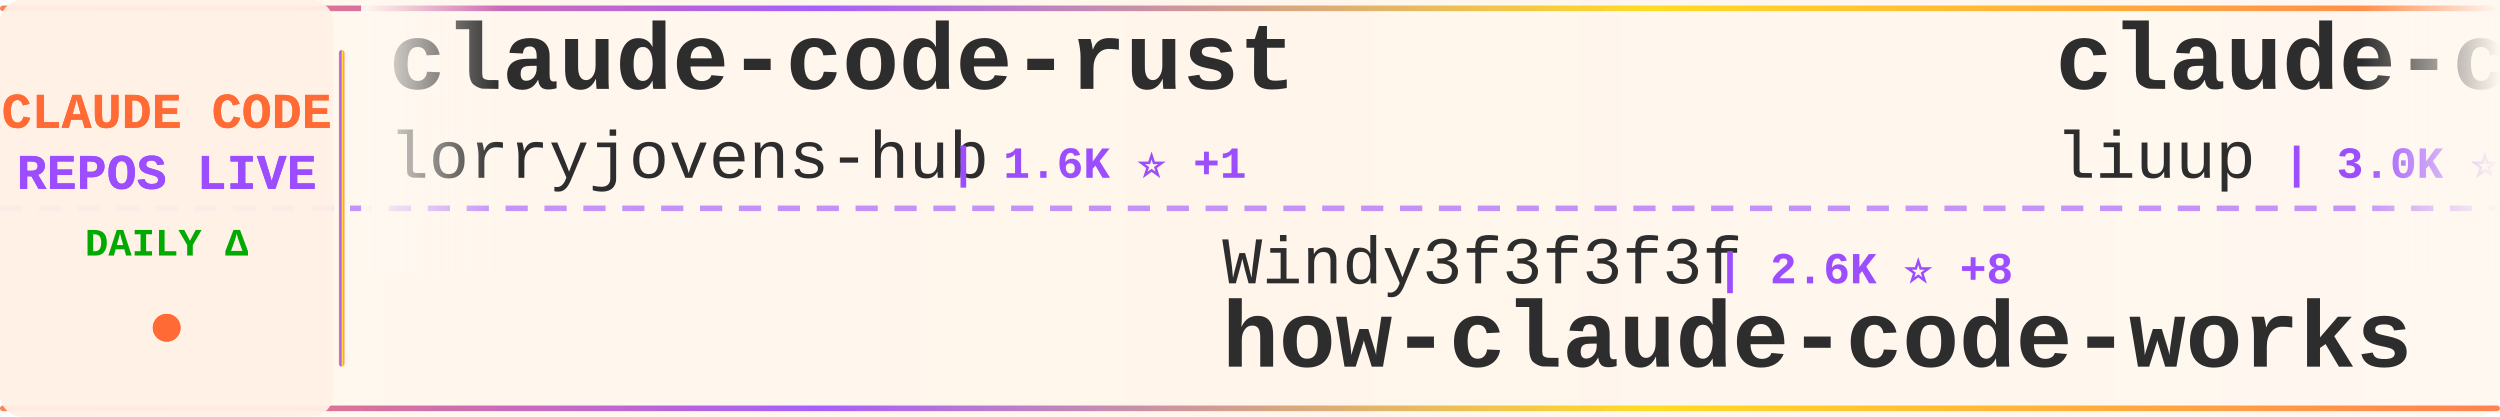
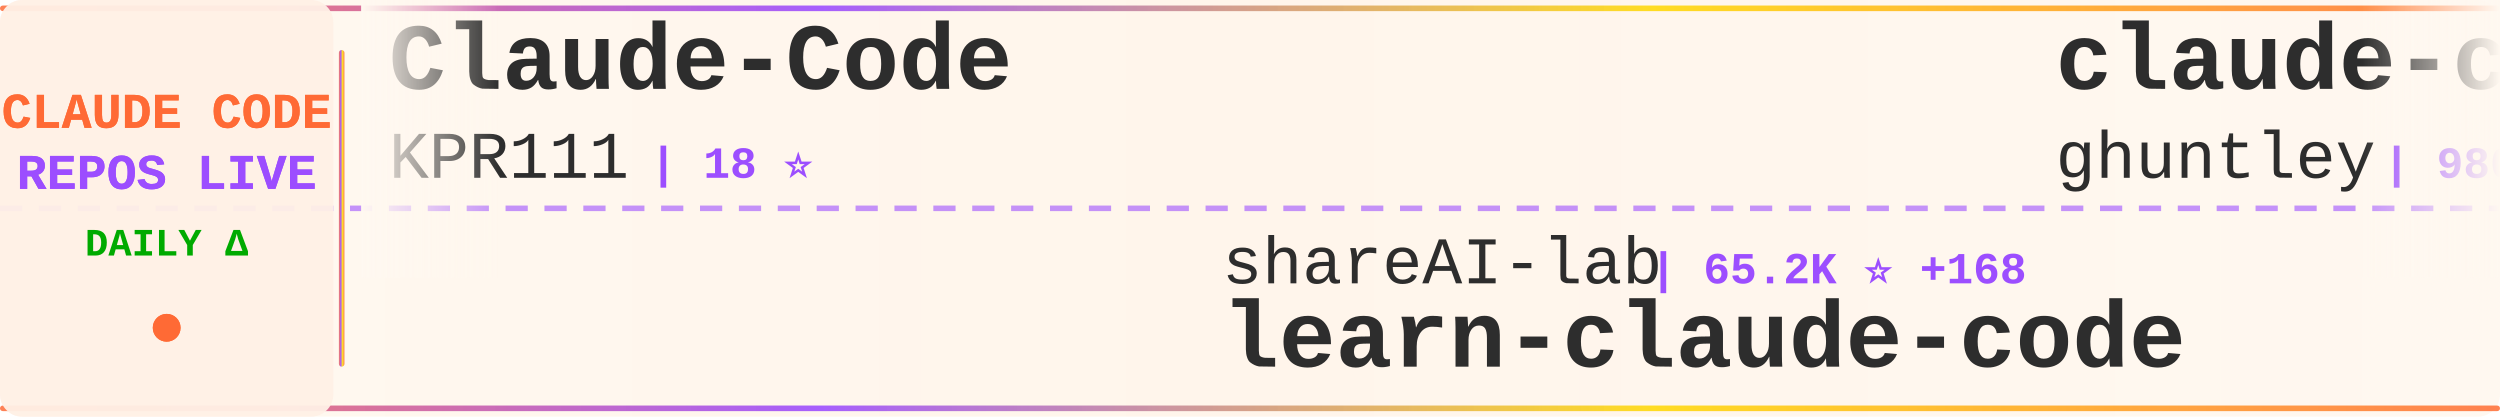
<svg xmlns="http://www.w3.org/2000/svg" width="900" height="150">
  <defs>
    <linearGradient id="tickerBg" x1="0%" y1="0%" x2="100%" y2="0%">
      <stop offset="0%" style="stop-color:#fff8f0;stop-opacity:0.98" />
      <stop offset="50%" style="stop-color:#fff5eb;stop-opacity:1" />
      <stop offset="100%" style="stop-color:#fff8f0;stop-opacity:0.98" />
    </linearGradient>
    <linearGradient id="borderGrad" x1="0%" y1="0%" x2="100%" y2="0%">
      <stop offset="0%" style="stop-color:#FF6B35;stop-opacity:0.85">
        <animate attributeName="stop-opacity" values="0.85;1;0.85" dur="2s" repeatCount="indefinite" />
      </stop>
      <stop offset="33%" style="stop-color:#9C4EFF;stop-opacity:0.9">
        <animate attributeName="stop-opacity" values="0.9;1;0.9" dur="2.2s" repeatCount="indefinite" />
      </stop>
      <stop offset="66%" style="stop-color:#FFD700;stop-opacity:0.85">
        <animate attributeName="stop-opacity" values="0.85;1;0.85" dur="1.8s" repeatCount="indefinite" />
      </stop>
      <stop offset="100%" style="stop-color:#FF6B35;stop-opacity:0.85">
        <animate attributeName="stop-opacity" values="0.85;1;0.85" dur="2s" repeatCount="indefinite" />
      </stop>
    </linearGradient>
    <filter id="textGlow">
      <feGaussianBlur stdDeviation="0.15" result="coloredBlur" />
      <feMerge>
        <feMergeNode in="coloredBlur" />
        <feMergeNode in="SourceGraphic" />
      </feMerge>
    </filter>
    <filter id="metricGlow">
      <feGaussianBlur stdDeviation="0.2" result="coloredBlur" />
      <feMerge>
        <feMergeNode in="coloredBlur" />
        <feMergeNode in="SourceGraphic" />
      </feMerge>
    </filter>
    <linearGradient id="leftFade" x1="0%" y1="0%" x2="100%" y2="0%">
      <stop offset="0%" style="stop-color:#fff8f0;stop-opacity:1" />
      <stop offset="100%" style="stop-color:#fff8f0;stop-opacity:0" />
    </linearGradient>
    <linearGradient id="rightFade" x1="0%" y1="0%" x2="100%" y2="0%">
      <stop offset="0%" style="stop-color:#fff8f0;stop-opacity:0" />
      <stop offset="100%" style="stop-color:#fff8f0;stop-opacity:1" />
    </linearGradient>
  </defs>
  <rect width="900" height="150" fill="url(#tickerBg)" rx="8" />
  <rect x="0" y="2" width="900" height="2" fill="url(#borderGrad)" rx="1" />
  <rect x="0" y="146" width="900" height="2" fill="url(#borderGrad)" rx="1" />
  <line x1="0" y1="75" x2="900" y2="75" stroke="#9C4EFF" stroke-width="2" stroke-dasharray="8 6" opacity="0.6" />
  <rect x="0" y="0" width="120" height="150" fill="#fff0e6" opacity="0.95" rx="8" />
  <text x="60" y="46" font-family="'Courier New', monospace" font-size="18" font-weight="bold" fill="#FF6B35" text-anchor="middle" filter="url(#textGlow)">
    CLAUDE CODE
  </text>
  <text x="60" y="68" font-family="'Courier New', monospace" font-size="18" font-weight="bold" fill="#9C4EFF" text-anchor="middle" filter="url(#textGlow)">
    REPOS LIVE
  </text>
  <text x="60" y="92" font-family="'Courier New', monospace" font-size="14" font-weight="bold" fill="#00aa00" text-anchor="middle">
    DAILY Δ
  </text>
  <circle cx="60" cy="118" r="5" fill="#FF6B35" filter="url(#metricGlow)">
    <animate attributeName="r" values="4;6;4" dur="1.5s" repeatCount="indefinite" />
    <animate attributeName="opacity" values="0.6;1;0.6" dur="1.5s" repeatCount="indefinite" />
  </circle>
  <rect x="122" y="18" width="2" height="114" fill="url(#borderGrad)" rx="1" />
  <clipPath id="tickerClip">
    <rect x="130" y="0" width="770" height="150" />
  </clipPath>
  <g clip-path="url(#tickerClip)">
    <g id="tickerItems">
      <animateTransform attributeName="transform" attributeType="XML" type="translate" from="0 0" to="-3000 0" dur="54s" repeatCount="indefinite" />
      <g transform="translate(0, 0)">
-         <text x="140" y="32" font-family="'Courier New', monospace" font-size="34" font-weight="bold" fill="#2d2d2d">claude-code-rust</text>
-         <text x="140" y="64" font-family="'Courier New', monospace" font-size="24" font-weight="normal" fill="#2d2d2d" opacity="1.0">lorryjovens-hub</text>
-         <text x="342" y="64" font-family="'Courier New', monospace" font-size="16" font-weight="bold" fill="#9C4EFF"> | 1.6K ⭐ +1</text>
+         <text x="140" y="32" font-family="'Courier New', monospace" font-size="34" font-weight="bold" fill="#2d2d2d">Claude-Code</text>
+         <text x="140" y="64" font-family="'Courier New', monospace" font-size="24" font-weight="normal" fill="#2d2d2d" opacity="1.0">KPR111</text>
+         <text x="234" y="64" font-family="'Courier New', monospace" font-size="16" font-weight="bold" fill="#9C4EFF"> | 18 ⭐</text>
      </g>
      <g transform="translate(300, 0)">
-         <text x="140" y="102" font-family="'Courier New', monospace" font-size="24" font-weight="normal" fill="#2d2d2d" opacity="1.0">Windy3f3f3f3f</text>
-         <text x="318" y="102" font-family="'Courier New', monospace" font-size="16" font-weight="bold" fill="#9C4EFF"> | 2.6K ⭐ +8</text>
-         <text x="140" y="132" font-family="'Courier New', monospace" font-size="34" font-weight="bold" fill="#2d2d2d">how-claude-code-works</text>
+         <text x="140" y="102" font-family="'Courier New', monospace" font-size="24" font-weight="normal" fill="#2d2d2d" opacity="1.0">shareAI-lab</text>
+         <text x="294" y="102" font-family="'Courier New', monospace" font-size="16" font-weight="bold" fill="#9C4EFF"> | 65.2K ⭐ +168</text>
+         <text x="140" y="132" font-family="'Courier New', monospace" font-size="34" font-weight="bold" fill="#2d2d2d">learn-claude-code</text>
      </g>
      <g transform="translate(600, 0)">
-         <text x="140" y="32" font-family="'Courier New', monospace" font-size="34" font-weight="bold" fill="#2d2d2d">claude-code-analysis</text>
-         <text x="140" y="64" font-family="'Courier New', monospace" font-size="24" font-weight="normal" fill="#2d2d2d" opacity="1.0">liuup</text>
-         <text x="222" y="64" font-family="'Courier New', monospace" font-size="16" font-weight="bold" fill="#9C4EFF"> | 3.0K ⭐ +16</text>
+         <text x="140" y="32" font-family="'Courier New', monospace" font-size="34" font-weight="bold" fill="#2d2d2d">claude-code-source-code-...</text>
+         <text x="140" y="64" font-family="'Courier New', monospace" font-size="24" font-weight="normal" fill="#2d2d2d" opacity="1.0">ghuntley</text>
+         <text x="258" y="64" font-family="'Courier New', monospace" font-size="16" font-weight="bold" fill="#9C4EFF"> | 980 ⭐</text>
      </g>
      <g transform="translate(900, 0)">
-         <text x="140" y="102" font-family="'Courier New', monospace" font-size="24" font-weight="normal" fill="#2d2d2d" opacity="1.0">Chachamaru127</text>
-         <text x="318" y="102" font-family="'Courier New', monospace" font-size="16" font-weight="bold" fill="#9C4EFF"> | 2.7K ⭐ +13</text>
-         <text x="140" y="132" font-family="'Courier New', monospace" font-size="34" font-weight="bold" fill="#2d2d2d">claude-code-harness</text>
+         <text x="140" y="102" font-family="'Courier New', monospace" font-size="24" font-weight="normal" fill="#2d2d2d" opacity="1.0">frankbria</text>
+         <text x="270" y="102" font-family="'Courier New', monospace" font-size="16" font-weight="bold" fill="#9C4EFF"> | 9.3K ⭐ +8</text>
+         <text x="140" y="132" font-family="'Courier New', monospace" font-size="34" font-weight="bold" fill="#2d2d2d">ralph-claude-code</text>
      </g>
      <g transform="translate(1200, 0)">
-         <text x="140" y="32" font-family="'Courier New', monospace" font-size="34" font-weight="bold" fill="#2d2d2d">Claude-Code-Workflow</text>
-         <text x="140" y="64" font-family="'Courier New', monospace" font-size="24" font-weight="normal" fill="#2d2d2d" opacity="1.0">catlog22</text>
-         <text x="258" y="64" font-family="'Courier New', monospace" font-size="16" font-weight="bold" fill="#9C4EFF"> | 2.1K ⭐ +4</text>
+         <text x="140" y="32" font-family="'Courier New', monospace" font-size="34" font-weight="bold" fill="#2d2d2d">collection-claude-code-s...</text>
+         <text x="140" y="64" font-family="'Courier New', monospace" font-size="24" font-weight="normal" fill="#2d2d2d" opacity="1.0">chauncygu</text>
+         <text x="270" y="64" font-family="'Courier New', monospace" font-size="16" font-weight="bold" fill="#9C4EFF"> | 2.6K ⭐ +8</text>
      </g>
      <g transform="translate(1500, 0)">
-         <text x="140" y="102" font-family="'Courier New', monospace" font-size="24" font-weight="normal" fill="#2d2d2d" opacity="1.0">alirezarezvani</text>
-         <text x="330" y="102" font-family="'Courier New', monospace" font-size="16" font-weight="bold" fill="#9C4EFF"> | 17.4K ⭐ +83</text>
-         <text x="140" y="132" font-family="'Courier New', monospace" font-size="34" font-weight="bold" fill="#2d2d2d">claude-skills</text>
+         <text x="140" y="102" font-family="'Courier New', monospace" font-size="24" font-weight="normal" fill="#2d2d2d" opacity="1.0">ding113</text>
+         <text x="246" y="102" font-family="'Courier New', monospace" font-size="16" font-weight="bold" fill="#9C4EFF"> | 3.0K ⭐ +4</text>
+         <text x="140" y="132" font-family="'Courier New', monospace" font-size="34" font-weight="bold" fill="#2d2d2d">claude-code-hub</text>
      </g>
      <g transform="translate(1800, 0)">
-         <text x="140" y="32" font-family="'Courier New', monospace" font-size="34" font-weight="bold" fill="#2d2d2d">claude-code-tips</text>
-         <text x="140" y="64" font-family="'Courier New', monospace" font-size="24" font-weight="normal" fill="#2d2d2d" opacity="1.0">ykdojo</text>
-         <text x="234" y="64" font-family="'Courier New', monospace" font-size="16" font-weight="bold" fill="#9C4EFF"> | 8.6K ⭐ +11</text>
+         <text x="140" y="32" font-family="'Courier New', monospace" font-size="34" font-weight="bold" fill="#2d2d2d">awesome-claude-code</text>
+         <text x="140" y="64" font-family="'Courier New', monospace" font-size="24" font-weight="normal" fill="#2d2d2d" opacity="1.0">jqueryscript</text>
+         <text x="306" y="64" font-family="'Courier New', monospace" font-size="16" font-weight="bold" fill="#9C4EFF"> | 412 ⭐ +4</text>
      </g>
      <g transform="translate(2100, 0)">
-         <text x="140" y="102" font-family="'Courier New', monospace" font-size="24" font-weight="normal" fill="#2d2d2d" opacity="1.0">nicedreamzapp</text>
-         <text x="318" y="102" font-family="'Courier New', monospace" font-size="16" font-weight="bold" fill="#9C4EFF"> | 2.7K ⭐ +1</text>
-         <text x="140" y="132" font-family="'Courier New', monospace" font-size="34" font-weight="bold" fill="#2d2d2d">claude-code-local</text>
+         <text x="140" y="102" font-family="'Courier New', monospace" font-size="24" font-weight="normal" fill="#2d2d2d" opacity="1.0">zebbern</text>
+         <text x="246" y="102" font-family="'Courier New', monospace" font-size="16" font-weight="bold" fill="#9C4EFF"> | 4.2K ⭐ +2</text>
+         <text x="140" y="132" font-family="'Courier New', monospace" font-size="34" font-weight="bold" fill="#2d2d2d">claude-code-guide</text>
      </g>
      <g transform="translate(2400, 0)">
-         <text x="140" y="32" font-family="'Courier New', monospace" font-size="34" font-weight="bold" fill="#2d2d2d">claude-code-settings</text>
-         <text x="140" y="64" font-family="'Courier New', monospace" font-size="24" font-weight="normal" fill="#2d2d2d" opacity="1.0">feiskyer</text>
-         <text x="258" y="64" font-family="'Courier New', monospace" font-size="16" font-weight="bold" fill="#9C4EFF"> | 1.5K ⭐ +3</text>
+         <text x="140" y="32" font-family="'Courier New', monospace" font-size="34" font-weight="bold" fill="#2d2d2d">claude-code-prompts</text>
+         <text x="140" y="64" font-family="'Courier New', monospace" font-size="24" font-weight="normal" fill="#2d2d2d" opacity="1.0">repowise-dev</text>
+         <text x="306" y="64" font-family="'Courier New', monospace" font-size="16" font-weight="bold" fill="#9C4EFF"> | 1.1K ⭐ +2</text>
      </g>
      <g transform="translate(2700, 0)">
-         <text x="140" y="102" font-family="'Courier New', monospace" font-size="24" font-weight="normal" fill="#2d2d2d" opacity="1.0">lintsinghua</text>
-         <text x="294" y="102" font-family="'Courier New', monospace" font-size="16" font-weight="bold" fill="#9C4EFF"> | 3.6K ⭐ +4</text>
-         <text x="140" y="132" font-family="'Courier New', monospace" font-size="34" font-weight="bold" fill="#2d2d2d">claude-code-book</text>
+         <text x="140" y="102" font-family="'Courier New', monospace" font-size="24" font-weight="normal" fill="#2d2d2d" opacity="1.0">pengchengneo</text>
+         <text x="306" y="102" font-family="'Courier New', monospace" font-size="16" font-weight="bold" fill="#9C4EFF"> | 1.5K ⭐ +10</text>
+         <text x="140" y="132" font-family="'Courier New', monospace" font-size="34" font-weight="bold" fill="#2d2d2d">Claude-Code</text>
      </g>
      <g transform="translate(3000, 0)">
-         <text x="140" y="32" font-family="'Courier New', monospace" font-size="34" font-weight="bold" fill="#2d2d2d">claude-code-rust</text>
-         <text x="140" y="64" font-family="'Courier New', monospace" font-size="24" font-weight="normal" fill="#2d2d2d" opacity="1.0">lorryjovens-hub</text>
-         <text x="342" y="64" font-family="'Courier New', monospace" font-size="16" font-weight="bold" fill="#9C4EFF"> | 1.6K ⭐ +1</text>
+         <text x="140" y="32" font-family="'Courier New', monospace" font-size="34" font-weight="bold" fill="#2d2d2d">Claude-Code</text>
+         <text x="140" y="64" font-family="'Courier New', monospace" font-size="24" font-weight="normal" fill="#2d2d2d" opacity="1.0">KPR111</text>
+         <text x="234" y="64" font-family="'Courier New', monospace" font-size="16" font-weight="bold" fill="#9C4EFF"> | 18 ⭐</text>
      </g>
      <g transform="translate(3300, 0)">
-         <text x="140" y="102" font-family="'Courier New', monospace" font-size="24" font-weight="normal" fill="#2d2d2d" opacity="1.0">Windy3f3f3f3f</text>
-         <text x="318" y="102" font-family="'Courier New', monospace" font-size="16" font-weight="bold" fill="#9C4EFF"> | 2.6K ⭐ +8</text>
-         <text x="140" y="132" font-family="'Courier New', monospace" font-size="34" font-weight="bold" fill="#2d2d2d">how-claude-code-works</text>
+         <text x="140" y="102" font-family="'Courier New', monospace" font-size="24" font-weight="normal" fill="#2d2d2d" opacity="1.0">shareAI-lab</text>
+         <text x="294" y="102" font-family="'Courier New', monospace" font-size="16" font-weight="bold" fill="#9C4EFF"> | 65.2K ⭐ +168</text>
+         <text x="140" y="132" font-family="'Courier New', monospace" font-size="34" font-weight="bold" fill="#2d2d2d">learn-claude-code</text>
      </g>
      <g transform="translate(3600, 0)">
-         <text x="140" y="32" font-family="'Courier New', monospace" font-size="34" font-weight="bold" fill="#2d2d2d">claude-code-analysis</text>
-         <text x="140" y="64" font-family="'Courier New', monospace" font-size="24" font-weight="normal" fill="#2d2d2d" opacity="1.0">liuup</text>
-         <text x="222" y="64" font-family="'Courier New', monospace" font-size="16" font-weight="bold" fill="#9C4EFF"> | 3.0K ⭐ +16</text>
+         <text x="140" y="32" font-family="'Courier New', monospace" font-size="34" font-weight="bold" fill="#2d2d2d">claude-code-source-code-...</text>
+         <text x="140" y="64" font-family="'Courier New', monospace" font-size="24" font-weight="normal" fill="#2d2d2d" opacity="1.0">ghuntley</text>
+         <text x="258" y="64" font-family="'Courier New', monospace" font-size="16" font-weight="bold" fill="#9C4EFF"> | 980 ⭐</text>
      </g>
      <g transform="translate(3900, 0)">
-         <text x="140" y="102" font-family="'Courier New', monospace" font-size="24" font-weight="normal" fill="#2d2d2d" opacity="1.0">Chachamaru127</text>
-         <text x="318" y="102" font-family="'Courier New', monospace" font-size="16" font-weight="bold" fill="#9C4EFF"> | 2.7K ⭐ +13</text>
-         <text x="140" y="132" font-family="'Courier New', monospace" font-size="34" font-weight="bold" fill="#2d2d2d">claude-code-harness</text>
+         <text x="140" y="102" font-family="'Courier New', monospace" font-size="24" font-weight="normal" fill="#2d2d2d" opacity="1.0">frankbria</text>
+         <text x="270" y="102" font-family="'Courier New', monospace" font-size="16" font-weight="bold" fill="#9C4EFF"> | 9.3K ⭐ +8</text>
+         <text x="140" y="132" font-family="'Courier New', monospace" font-size="34" font-weight="bold" fill="#2d2d2d">ralph-claude-code</text>
      </g>
    </g>
  </g>
  <rect x="130" y="0" width="50" height="100" fill="url(#leftFade)" />
  <rect x="850" y="0" width="50" height="100" fill="url(#rightFade)" />
</svg>
